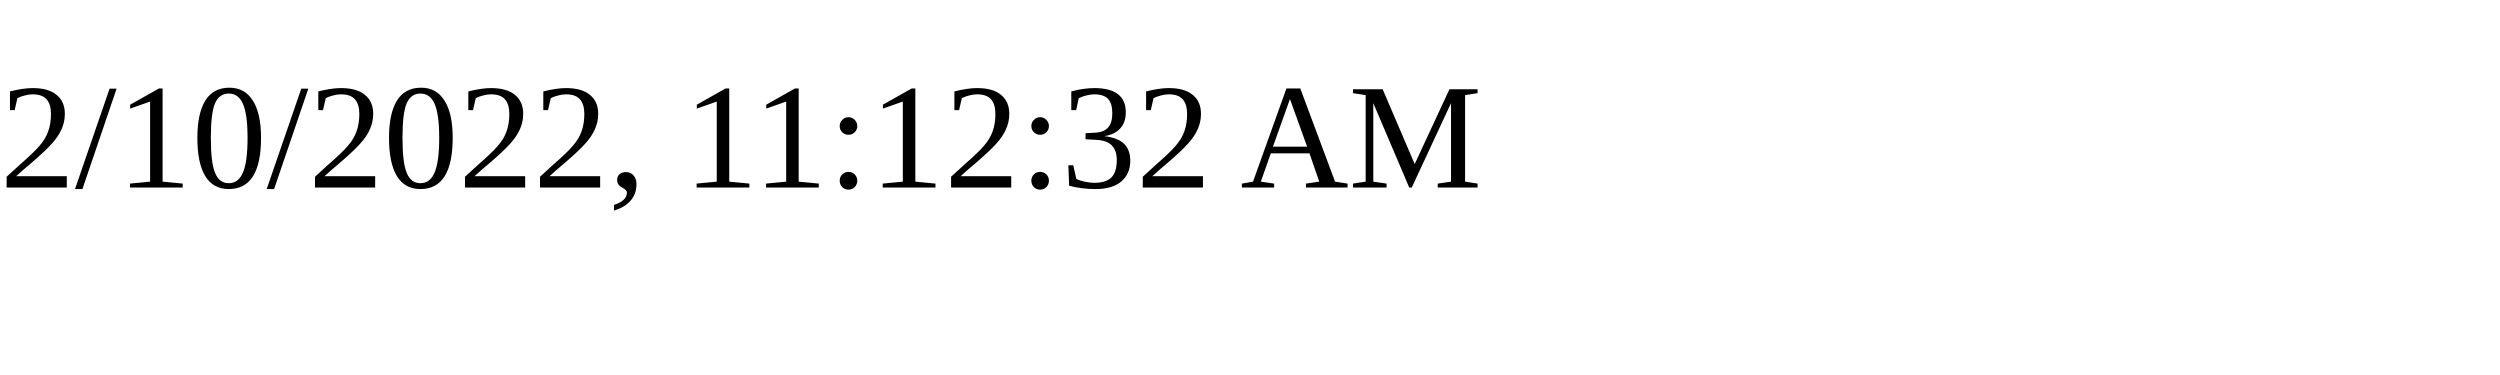
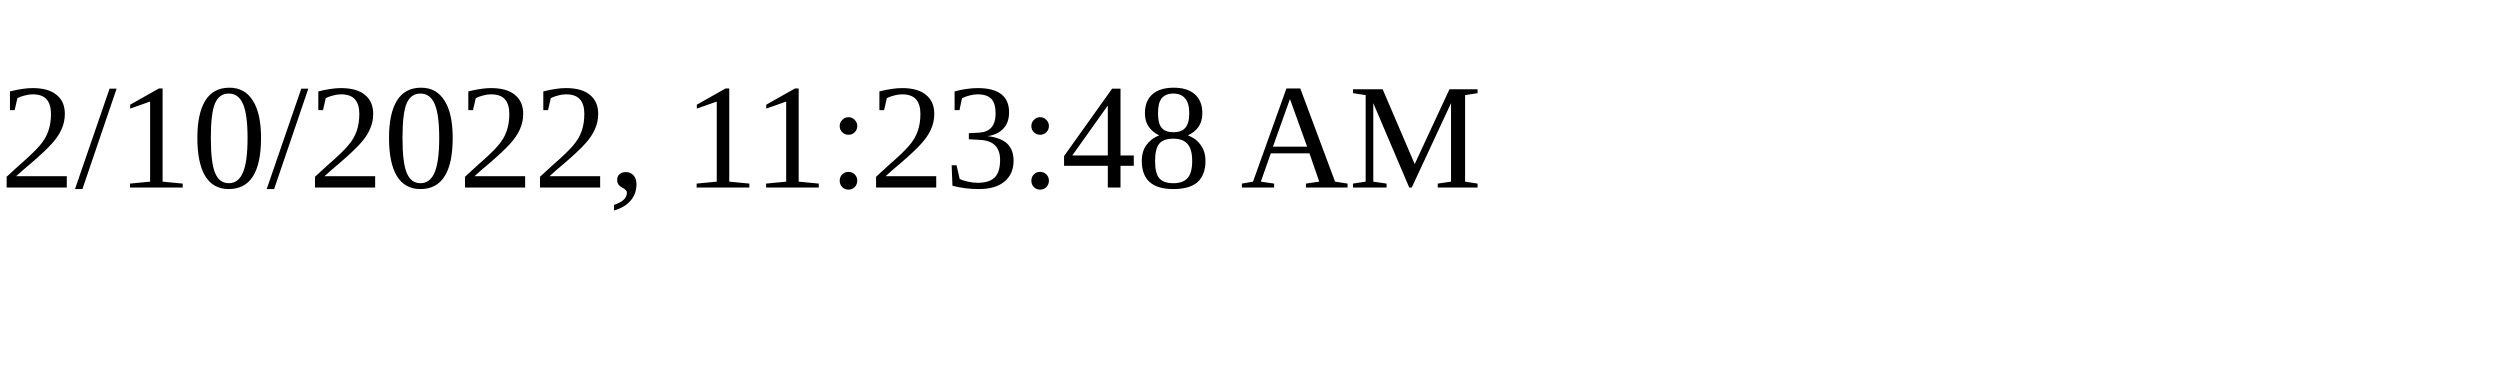
<svg xmlns="http://www.w3.org/2000/svg" height="30" width="200">
-   <text x="0" y="15">2/10/2022, 11:12:32 AM</text>
+   <text x="0" y="15">2/10/2022, 11:23:48 AM</text>
</svg>
